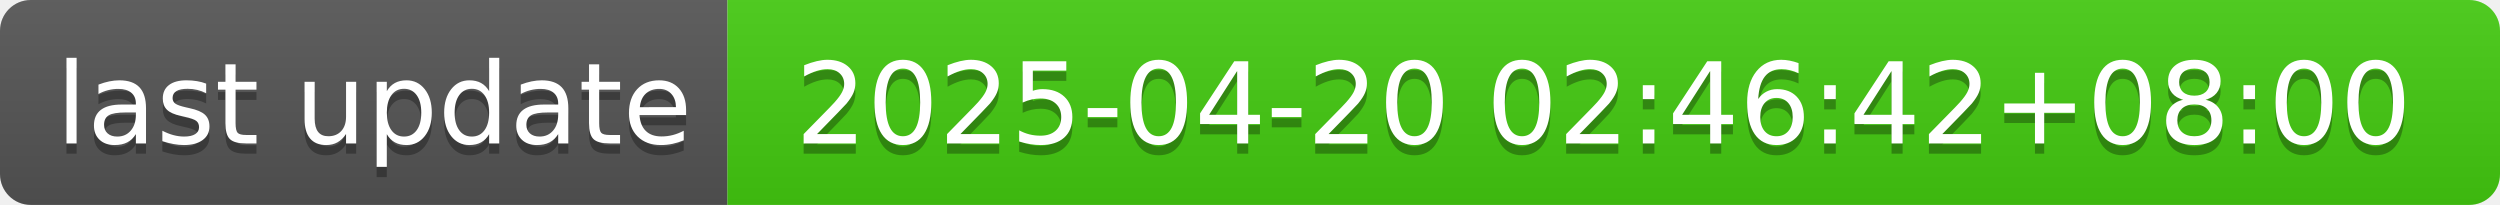
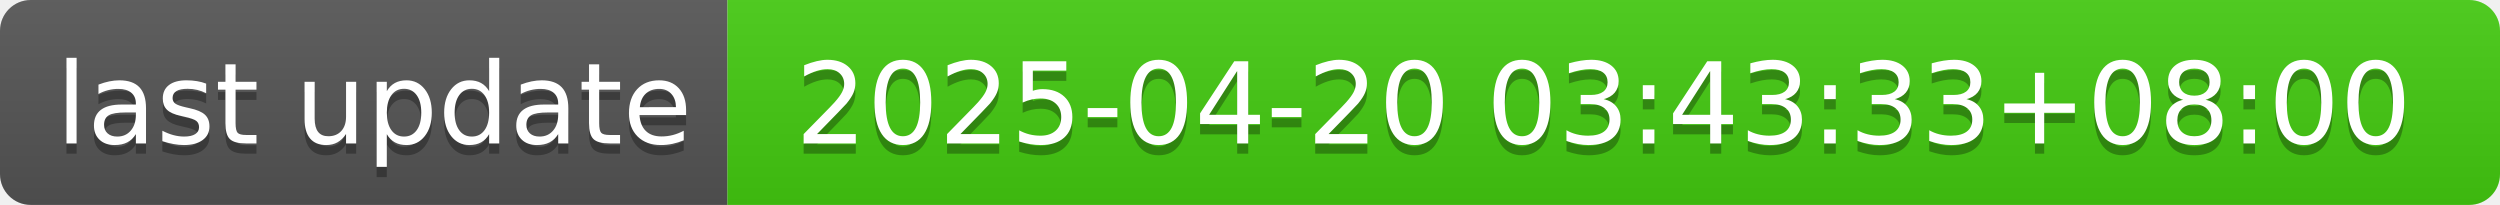
- <svg xmlns="http://www.w3.org/2000/svg" width="244" height="20" role="img" aria-label="last update: 2025-04-20 02:46:42+08:00">
+ <svg xmlns="http://www.w3.org/2000/svg" width="244" height="20" role="img" aria-label="last update: 2025-04-20 03:43:33+08:00">
  <linearGradient id="s" x2="0" y2="100%">
    <stop offset="0" stop-color="#bbb" stop-opacity=".1" />
    <stop offset="1" stop-opacity=".1" />
  </linearGradient>
  <clipPath id="r">
    <rect width="244" height="20" rx="3" fill="#fff" />
  </clipPath>
  <g clip-path="url(#r)">
    <rect width="71" height="20" fill="#555" />
    <rect x="71" width="173" height="20" fill="#4c1" />
    <rect width="244" height="20" fill="url(#s)" />
  </g>
  <g fill="#fff" text-anchor="middle" font-family="Verdana,Geneva,DejaVu Sans,sans-serif" text-rendering="geometricPrecision" font-size="110">
    <text aria-hidden="true" x="365" y="150" fill="#010101" fill-opacity=".3" transform="scale(.1)" textLength="610">last update</text>
    <text x="365" y="140" transform="scale(.1)" fill="#fff" textLength="610">last update</text>
-     <text aria-hidden="true" x="1565" y="150" fill="#010101" fill-opacity=".3" transform="scale(.1)" textLength="1630">2025-04-20 02:46:42+08:00</text>
-     <text x="1565" y="140" transform="scale(.1)" fill="#fff" textLength="1630">2025-04-20 02:46:42+08:00</text>
+     <text aria-hidden="true" x="1565" y="150" fill="#010101" fill-opacity=".3" transform="scale(.1)" textLength="1630">2025-04-20 03:43:33+08:00</text>
+     <text x="1565" y="140" transform="scale(.1)" fill="#fff" textLength="1630">2025-04-20 03:43:33+08:00</text>
  </g>
</svg>
